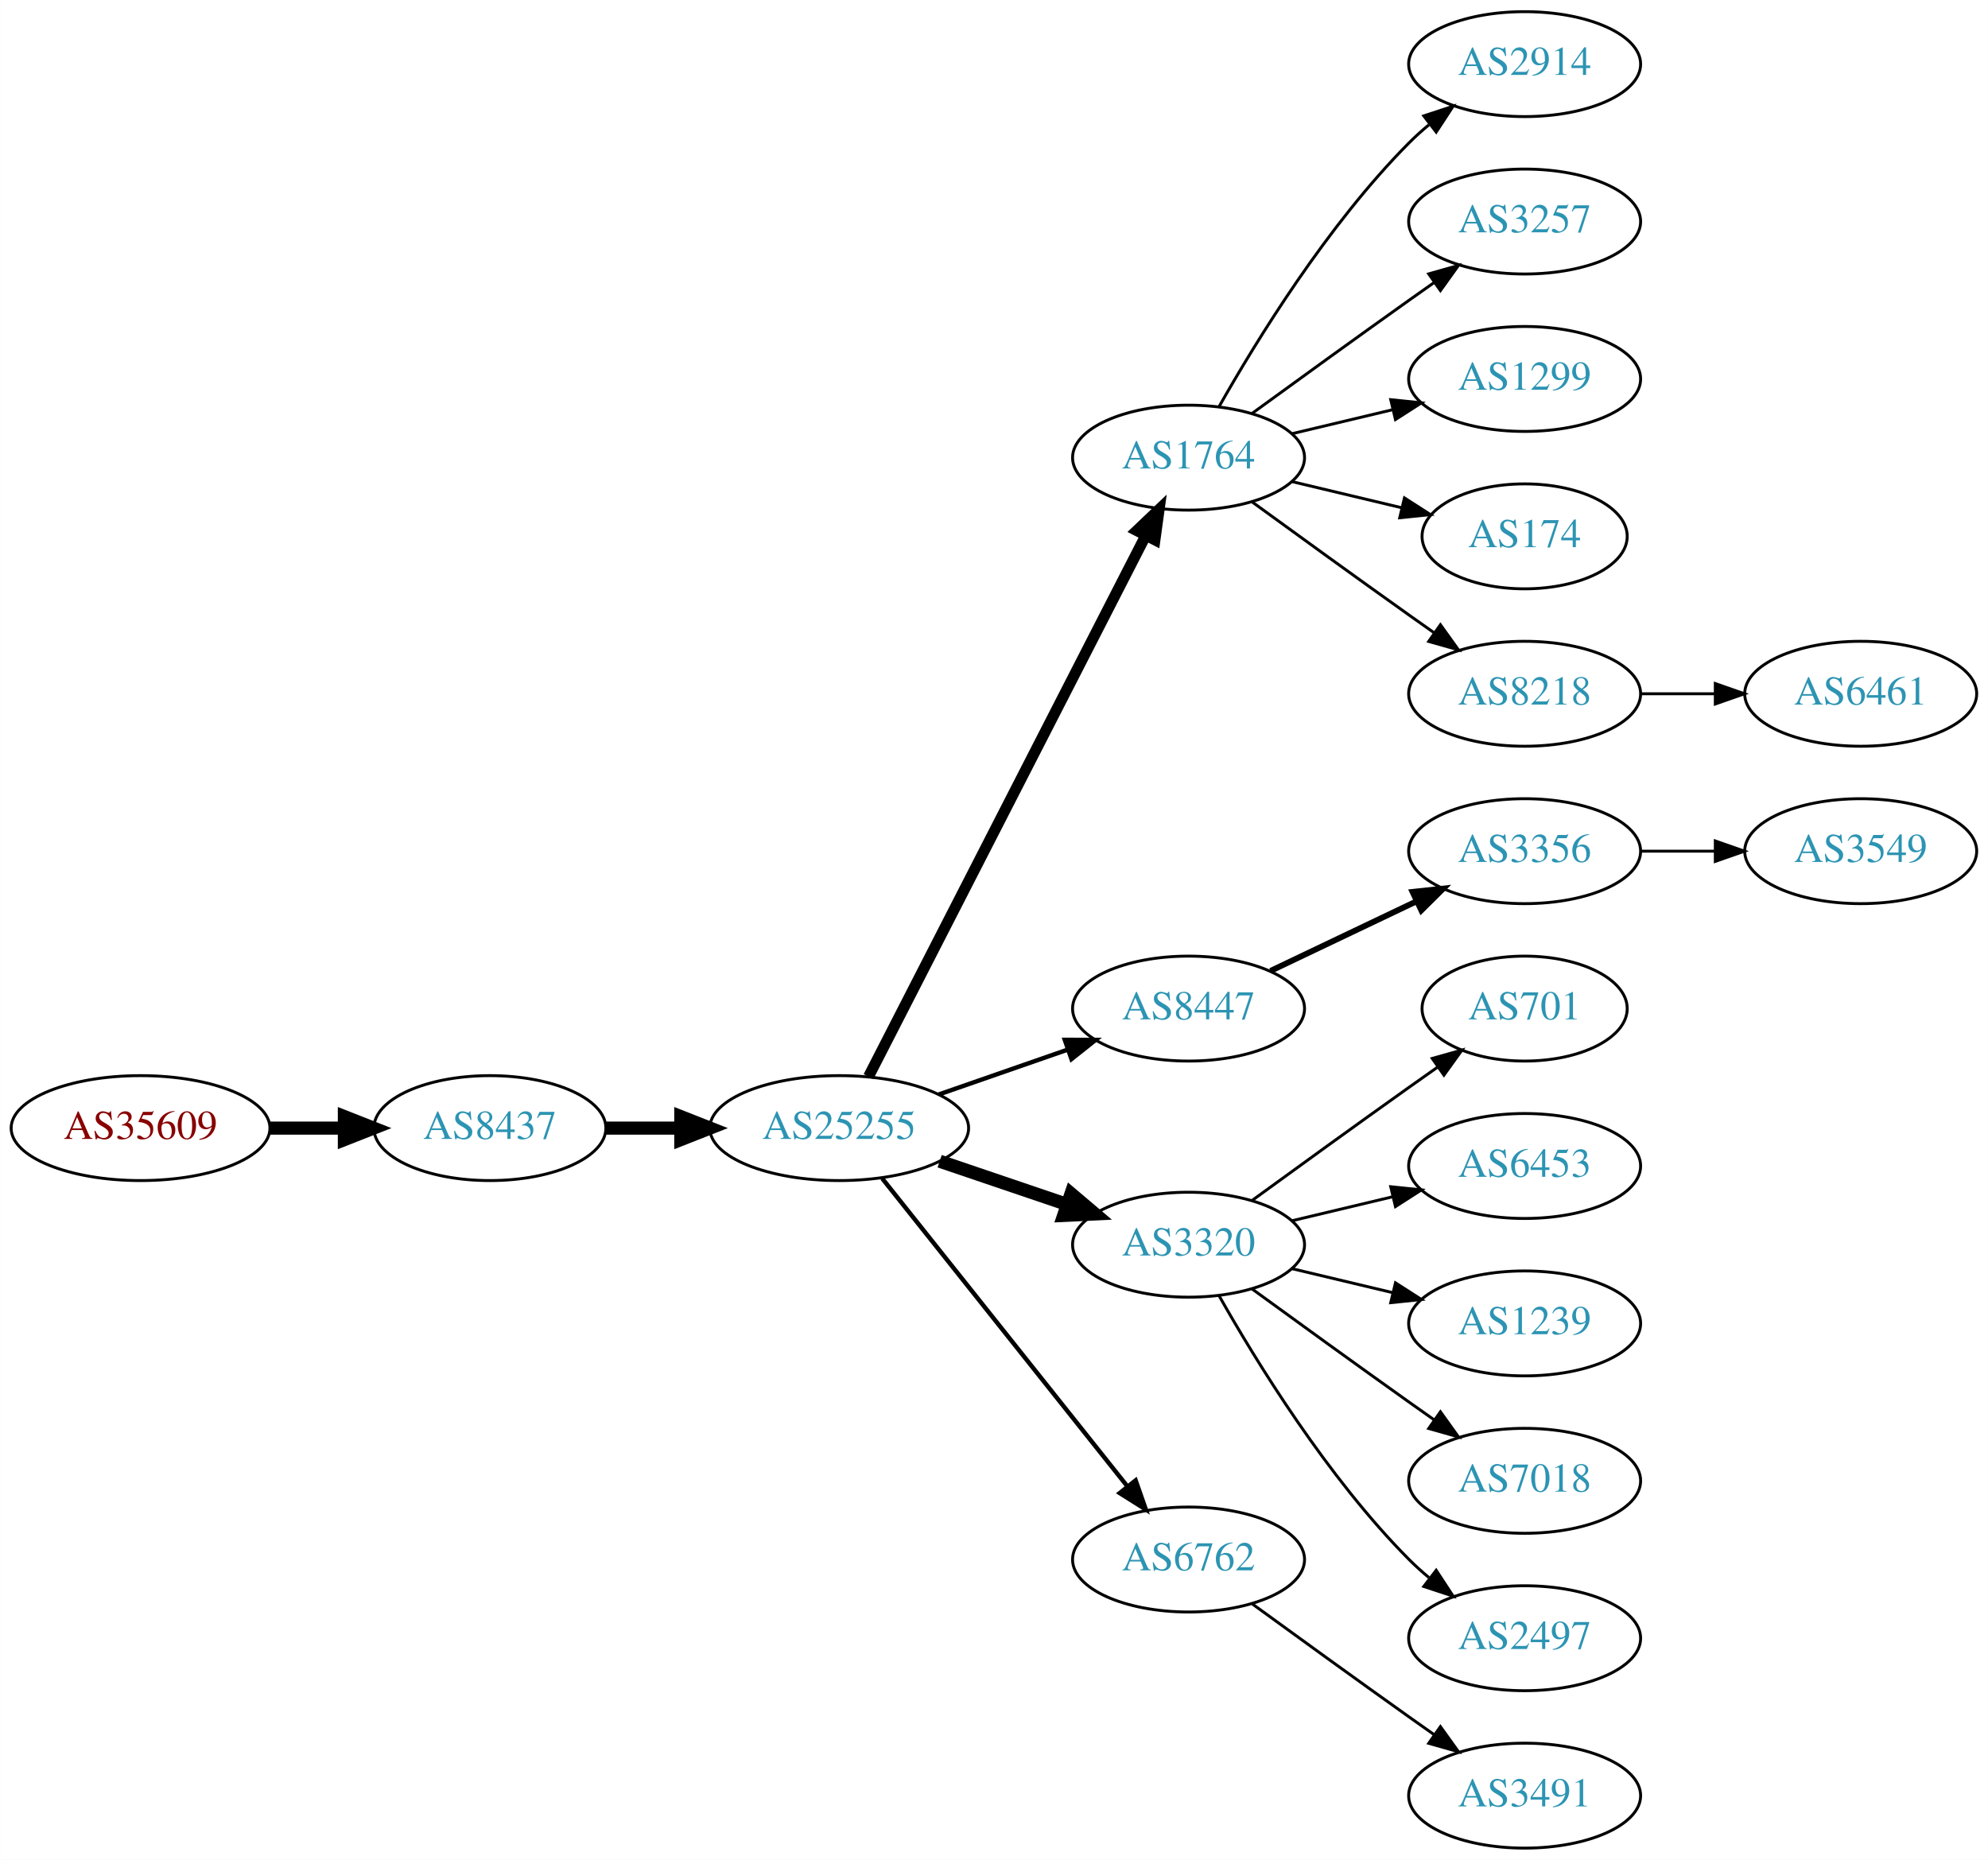
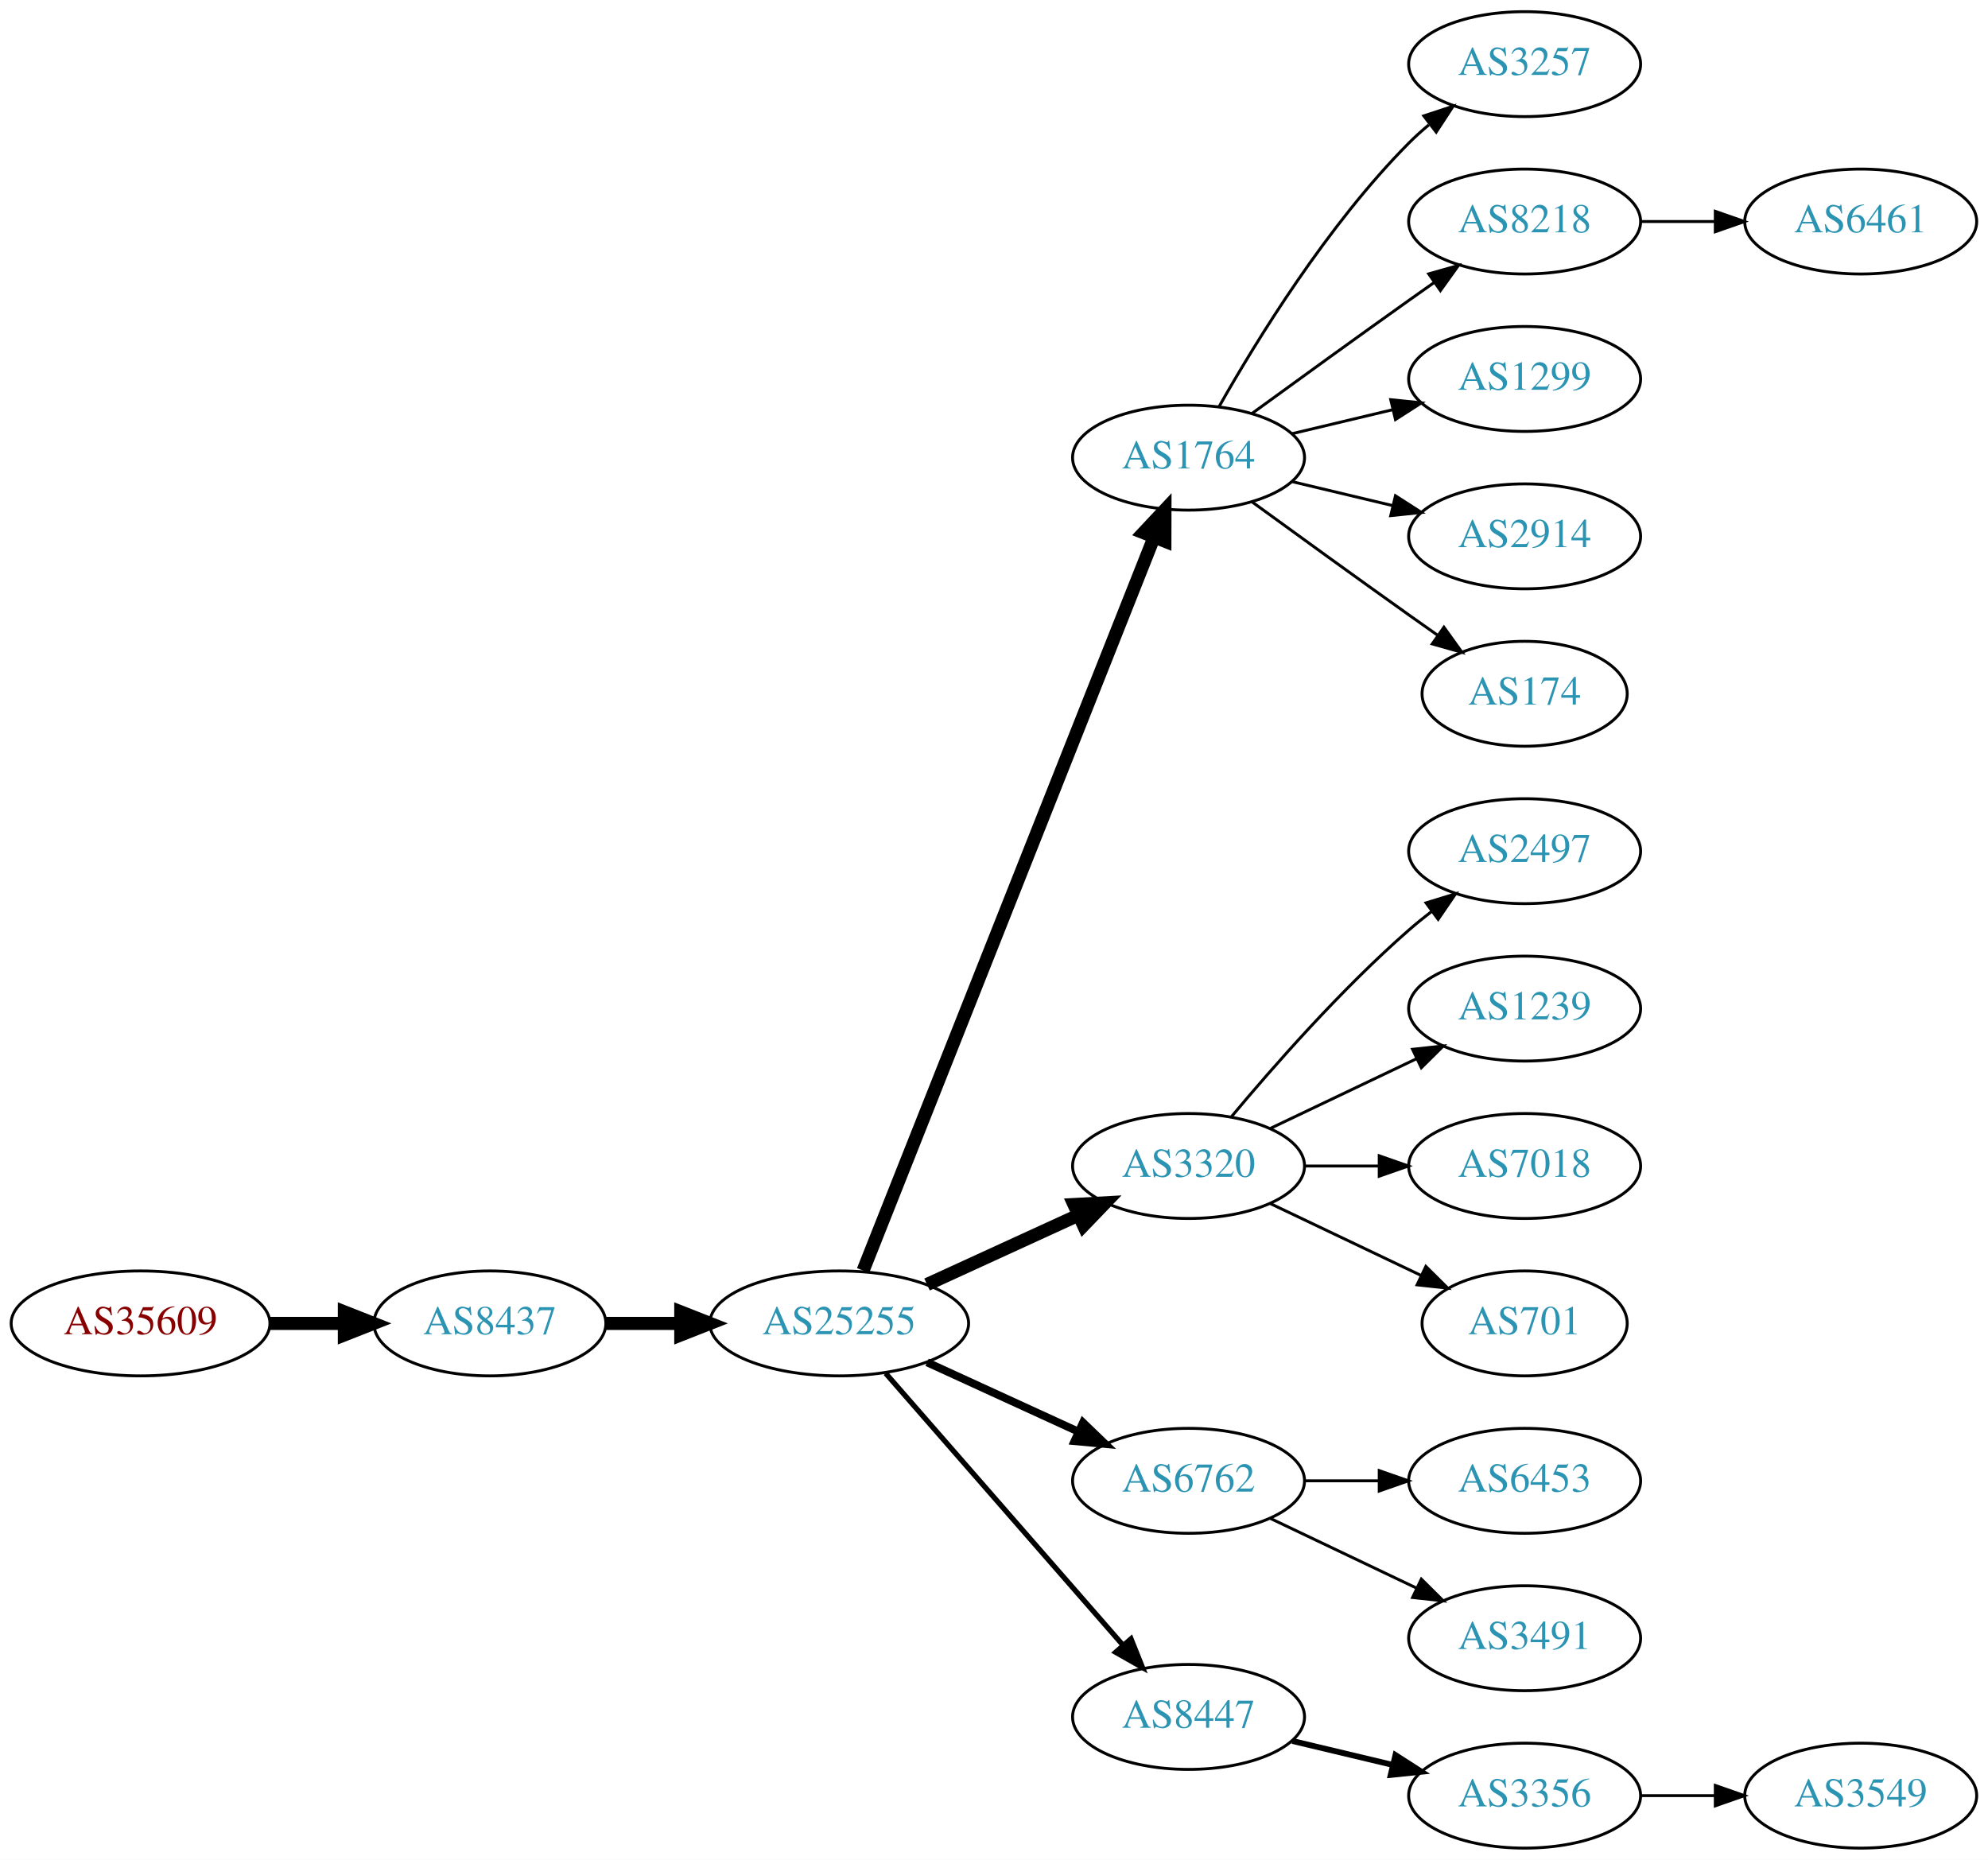
<svg xmlns="http://www.w3.org/2000/svg" xmlns:xlink="http://www.w3.org/1999/xlink" width="682pt" height="638pt" viewBox="0.00 0.00 681.96 638.00">
  <g id="graph0" class="graph" transform="scale(1 1) rotate(0) translate(4 634)">
    <polygon fill="white" stroke="none" points="-4,4 -4,-634 677.956,-634 677.956,4 -4,4" />
    <g id="node1" class="node">
      <g id="a_node1">
        <a xlink:href="/asn/35609" xlink:title="AS35609 ~ Smart Force e.U. [AT]">
-           <ellipse fill="#ffffff" stroke="black" cx="44.196" cy="-247" rx="44.393" ry="18" />
-           <text text-anchor="middle" x="44.196" y="-243.3" font-family="Times,serif" font-size="14.00" fill="#880000">AS35609</text>
+           <ellipse fill="#ffffff" stroke="black" cx="44.196" cy="-180" rx="44.393" ry="18" />
+           <text text-anchor="middle" x="44.196" y="-176.3" font-family="Times,serif" font-size="14.00" fill="#880000">AS35609</text>
        </a>
      </g>
    </g>
    <g id="node2" class="node">
      <g id="a_node2">
        <a xlink:href="/asn/8437" xlink:title="AS8437 ~ Hutchison Drei Austria GmbH [AT]">
-           <ellipse fill="#ffffff" stroke="black" cx="164.039" cy="-247" rx="39.794" ry="18" />
-           <text text-anchor="middle" x="164.039" y="-243.3" font-family="Times,serif" font-size="14.00" fill="#2c94b3">AS8437</text>
+           <ellipse fill="#ffffff" stroke="black" cx="164.039" cy="-180" rx="39.794" ry="18" />
+           <text text-anchor="middle" x="164.039" y="-176.3" font-family="Times,serif" font-size="14.00" fill="#2c94b3">AS8437</text>
        </a>
      </g>
    </g>
    <g id="edge1" class="edge">
-       <path fill="none" stroke="black" stroke-width="4.5" d="M88.407,-247C96.72,-247 105.482,-247 113.965,-247" />
-       <polygon fill="black" stroke="black" stroke-width="4.5" points="114.123,-250.938 124.123,-247 114.123,-243.063 114.123,-250.938" />
+       <path fill="none" stroke="black" stroke-width="4.5" d="M88.407,-180C96.72,-180 105.482,-180 113.965,-180" />
+       <polygon fill="black" stroke="black" stroke-width="4.5" points="114.123,-183.938 124.123,-180 114.123,-176.063 114.123,-183.938" />
    </g>
    <g id="node3" class="node">
      <g id="a_node3">
        <a xlink:href="/asn/25255" xlink:title="AS25255 ~ ==&gt; TELE2 AUSTRIA &lt;== [AT]">
-           <ellipse fill="#ffffff" stroke="black" cx="283.881" cy="-247" rx="44.393" ry="18" />
-           <text text-anchor="middle" x="283.881" y="-243.3" font-family="Times,serif" font-size="14.00" fill="#2c94b3">AS25255</text>
+           <ellipse fill="#ffffff" stroke="black" cx="283.881" cy="-180" rx="44.393" ry="18" />
+           <text text-anchor="middle" x="283.881" y="-176.3" font-family="Times,serif" font-size="14.00" fill="#2c94b3">AS25255</text>
        </a>
      </g>
    </g>
    <g id="edge2" class="edge">
-       <path fill="none" stroke="black" stroke-width="4.5" d="M203.951,-247C212.054,-247 220.729,-247 229.255,-247" />
-       <polygon fill="black" stroke="black" stroke-width="4.5" points="229.533,-250.938 239.533,-247 229.533,-243.063 229.533,-250.938" />
+       <path fill="none" stroke="black" stroke-width="4.5" d="M203.951,-180C212.054,-180 220.729,-180 229.255,-180" />
+       <polygon fill="black" stroke="black" stroke-width="4.5" points="229.533,-183.938 239.533,-180 229.533,-176.063 229.533,-183.938" />
    </g>
    <g id="node4" class="node">
      <g id="a_node4">
        <a xlink:href="/asn/1764" xlink:title="AS1764 ~ NEXTLAYER-AS [AT]">
          <ellipse fill="#ffffff" stroke="black" cx="403.724" cy="-477" rx="39.794" ry="18" />
          <text text-anchor="middle" x="403.724" y="-473.3" font-family="Times,serif" font-size="14.00" fill="#2c94b3">AS1764</text>
        </a>
      </g>
    </g>
    <g id="edge3" class="edge">
-       <path fill="none" stroke="black" stroke-width="3.75" d="M293.932,-264.666C314.454,-304.719 364.622,-402.634 388.991,-450.196" />
-       <polygon fill="black" stroke="black" stroke-width="3.75" points="385.967,-451.97 393.642,-459.274 392.197,-448.778 385.967,-451.97" />
+       <path fill="none" stroke="black" stroke-width="4.5" d="M292.075,-198.132C312.01,-248.373 368.052,-389.615 391.833,-449.553" />
+       <polygon fill="black" stroke="black" stroke-width="4.5" points="388.276,-451.263 395.624,-459.106 395.596,-448.358 388.276,-451.263" />
    </g>
    <g id="node5" class="node">
      <g id="a_node5">
-         <a xlink:href="/asn/8447" xlink:title="AS8447 ~ A1 Telekom Austria AG [AT]">
-           <ellipse fill="#ffffff" stroke="black" cx="403.724" cy="-288" rx="39.794" ry="18" />
-           <text text-anchor="middle" x="403.724" y="-284.3" font-family="Times,serif" font-size="14.00" fill="#2c94b3">AS8447</text>
+         <a xlink:href="/asn/3320" xlink:title="AS3320 ~ DTAG [DE]">
+           <ellipse fill="#ffffff" stroke="black" cx="403.724" cy="-234" rx="39.794" ry="18" />
+           <text text-anchor="middle" x="403.724" y="-230.3" font-family="Times,serif" font-size="14.00" fill="#2c94b3">AS3320</text>
        </a>
      </g>
    </g>
    <g id="edge4" class="edge">
-       <path fill="none" stroke="black" stroke-width="1.5" d="M318.021,-258.53C331.738,-263.302 347.777,-268.883 362.187,-273.896" />
-       <polygon fill="black" stroke="black" stroke-width="1.5" points="361.259,-277.279 371.853,-277.26 363.559,-270.668 361.259,-277.279" />
+       <path fill="none" stroke="black" stroke-width="4.5" d="M314.011,-193.348C329.622,-200.502 349.02,-209.391 365.692,-217.03" />
+       <polygon fill="black" stroke="black" stroke-width="4.5" points="364.412,-220.775 375.144,-221.362 367.693,-213.616 364.412,-220.775" />
    </g>
    <g id="node6" class="node">
      <g id="a_node6">
-         <a xlink:href="/asn/3320" xlink:title="AS3320 ~ DTAG [DE]">
-           <ellipse fill="#ffffff" stroke="black" cx="403.724" cy="-207" rx="39.794" ry="18" />
-           <text text-anchor="middle" x="403.724" y="-203.3" font-family="Times,serif" font-size="14.00" fill="#2c94b3">AS3320</text>
+         <a xlink:href="/asn/6762" xlink:title="AS6762 ~ TELECOM ITALIA SPARKLE S.p.A. [IT]">
+           <ellipse fill="#ffffff" stroke="black" cx="403.724" cy="-126" rx="39.794" ry="18" />
+           <text text-anchor="middle" x="403.724" y="-122.3" font-family="Times,serif" font-size="14.00" fill="#2c94b3">AS6762</text>
        </a>
      </g>
    </g>
    <g id="edge5" class="edge">
-       <path fill="none" stroke="black" stroke-width="4.5" d="M318.335,-235.645C331.936,-231.028 347.778,-225.651 362.039,-220.81" />
-       <polygon fill="black" stroke="black" stroke-width="4.5" points="363.409,-224.503 371.613,-217.56 360.878,-217.046 363.409,-224.503" />
+       <path fill="none" stroke="black" stroke-width="2.7" d="M314.011,-166.652C329.622,-159.498 349.02,-150.609 365.692,-142.97" />
+       <polygon fill="black" stroke="black" stroke-width="2.7" points="367.511,-145.986 375.144,-138.638 364.595,-139.622 367.511,-145.986" />
    </g>
    <g id="node7" class="node">
      <g id="a_node7">
-         <a xlink:href="/asn/6762" xlink:title="AS6762 ~ TELECOM ITALIA SPARKLE S.p.A. [IT]">
-           <ellipse fill="#ffffff" stroke="black" cx="403.724" cy="-99" rx="39.794" ry="18" />
-           <text text-anchor="middle" x="403.724" y="-95.3" font-family="Times,serif" font-size="14.00" fill="#2c94b3">AS6762</text>
+         <a xlink:href="/asn/8447" xlink:title="AS8447 ~ A1 Telekom Austria AG [AT]">
+           <ellipse fill="#ffffff" stroke="black" cx="403.724" cy="-45" rx="39.794" ry="18" />
+           <text text-anchor="middle" x="403.724" y="-41.3" font-family="Times,serif" font-size="14.00" fill="#2c94b3">AS8447</text>
        </a>
      </g>
    </g>
    <g id="edge6" class="edge">
-       <path fill="none" stroke="black" stroke-width="1.5" d="M298.63,-229.733C319.386,-203.666 358.831,-154.126 382.755,-124.079" />
-       <polygon fill="black" stroke="black" stroke-width="1.5" points="385.572,-126.16 389.063,-116.157 380.096,-121.8 385.572,-126.16" />
+       <path fill="none" stroke="black" stroke-width="1.8" d="M299.806,-162.902C320.349,-139.369 357.468,-96.845 381.064,-69.813" />
+       <polygon fill="black" stroke="black" stroke-width="1.8" points="383.981,-71.794 387.92,-61.959 378.707,-67.191 383.981,-71.794" />
    </g>
    <g id="node8" class="node">
      <g id="a_node8">
-         <a xlink:href="/asn/2914" xlink:title="AS2914 ~ NTT America, Inc. [US]">
+         <a xlink:href="/asn/3257" xlink:title="AS3257 ~ GTT [DE]">
          <ellipse fill="#ffffff" stroke="black" cx="519.017" cy="-612" rx="39.794" ry="18" />
-           <text text-anchor="middle" x="519.017" y="-608.3" font-family="Times,serif" font-size="14.00" fill="#2c94b3">AS2914</text>
+           <text text-anchor="middle" x="519.017" y="-608.3" font-family="Times,serif" font-size="14.00" fill="#2c94b3">AS3257</text>
        </a>
      </g>
    </g>
    <g id="edge7" class="edge">
      <path fill="none" stroke="black" d="M414.184,-494.49C426.965,-517.096 451.398,-556.886 479.37,-585 481.481,-587.121 483.777,-589.188 486.163,-591.171" />
      <polygon fill="black" stroke="black" points="484.415,-594.242 494.478,-597.556 488.678,-588.69 484.415,-594.242" />
    </g>
    <g id="node9" class="node">
      <g id="a_node9">
-         <a xlink:href="/asn/3257" xlink:title="AS3257 ~ GTT [DE]">
+         <a xlink:href="/asn/8218" xlink:title="AS8218 ~ legacy Neotelecoms [FR]">
          <ellipse fill="#ffffff" stroke="black" cx="519.017" cy="-558" rx="39.794" ry="18" />
-           <text text-anchor="middle" x="519.017" y="-554.3" font-family="Times,serif" font-size="14.00" fill="#2c94b3">AS3257</text>
+           <text text-anchor="middle" x="519.017" y="-554.3" font-family="Times,serif" font-size="14.00" fill="#2c94b3">AS8218</text>
        </a>
      </g>
    </g>
    <g id="edge8" class="edge">
      <path fill="none" stroke="black" d="M425.572,-492.222C440.506,-503.091 461.12,-518.025 479.37,-531 482.191,-533.005 485.134,-535.085 488.082,-537.159" />
      <polygon fill="black" stroke="black" points="486.109,-540.05 496.306,-542.926 490.128,-534.319 486.109,-540.05" />
    </g>
    <g id="node10" class="node">
      <g id="a_node10">
        <a xlink:href="/asn/1299" xlink:title="AS1299 ~ Telia Carrier [EU]">
          <ellipse fill="#ffffff" stroke="black" cx="519.017" cy="-504" rx="39.794" ry="18" />
          <text text-anchor="middle" x="519.017" y="-500.3" font-family="Times,serif" font-size="14.00" fill="#2c94b3">AS1299</text>
        </a>
      </g>
    </g>
    <g id="edge9" class="edge">
      <path fill="none" stroke="black" d="M439.331,-485.248C450.202,-487.838 462.357,-490.735 473.799,-493.462" />
      <polygon fill="black" stroke="black" points="473.082,-496.889 483.621,-495.803 474.705,-490.08 473.082,-496.889" />
    </g>
    <g id="node11" class="node">
      <g id="a_node11">
-         <a xlink:href="/asn/174" xlink:title="AS174 ~ Cogent Communications [US]">
-           <ellipse fill="#ffffff" stroke="black" cx="519.017" cy="-450" rx="35.194" ry="18" />
-           <text text-anchor="middle" x="519.017" y="-446.3" font-family="Times,serif" font-size="14.00" fill="#2c94b3">AS174</text>
+         <a xlink:href="/asn/2914" xlink:title="AS2914 ~ NTT America, Inc. [US]">
+           <ellipse fill="#ffffff" stroke="black" cx="519.017" cy="-450" rx="39.794" ry="18" />
+           <text text-anchor="middle" x="519.017" y="-446.3" font-family="Times,serif" font-size="14.00" fill="#2c94b3">AS2914</text>
        </a>
      </g>
    </g>
    <g id="edge10" class="edge">
-       <path fill="none" stroke="black" d="M439.331,-468.752C451.125,-465.942 464.43,-462.771 476.698,-459.847" />
-       <polygon fill="black" stroke="black" points="477.787,-463.186 486.703,-457.463 476.164,-456.376 477.787,-463.186" />
+       <path fill="none" stroke="black" d="M439.331,-468.752C450.202,-466.162 462.357,-463.265 473.799,-460.538" />
+       <polygon fill="black" stroke="black" points="474.705,-463.92 483.621,-458.197 473.082,-457.111 474.705,-463.92" />
    </g>
    <g id="node12" class="node">
      <g id="a_node12">
-         <a xlink:href="/asn/8218" xlink:title="AS8218 ~ legacy Neotelecoms [FR]">
-           <ellipse fill="#ffffff" stroke="black" cx="519.017" cy="-396" rx="39.794" ry="18" />
-           <text text-anchor="middle" x="519.017" y="-392.3" font-family="Times,serif" font-size="14.00" fill="#2c94b3">AS8218</text>
+         <a xlink:href="/asn/174" xlink:title="AS174 ~ Cogent Communications [US]">
+           <ellipse fill="#ffffff" stroke="black" cx="519.017" cy="-396" rx="35.194" ry="18" />
+           <text text-anchor="middle" x="519.017" y="-392.3" font-family="Times,serif" font-size="14.00" fill="#2c94b3">AS174</text>
        </a>
      </g>
    </g>
    <g id="edge11" class="edge">
-       <path fill="none" stroke="black" d="M425.572,-461.778C440.506,-450.909 461.12,-435.975 479.37,-423 482.191,-420.995 485.134,-418.915 488.082,-416.841" />
-       <polygon fill="black" stroke="black" points="490.128,-419.681 496.306,-411.074 486.109,-413.95 490.128,-419.681" />
+       <path fill="none" stroke="black" d="M425.572,-461.778C440.506,-450.909 461.12,-435.975 479.37,-423 482.581,-420.718 485.95,-418.339 489.304,-415.982" />
+       <polygon fill="black" stroke="black" points="491.332,-418.834 497.515,-410.23 487.316,-413.101 491.332,-418.834" />
+     </g>
+     <g id="node14" class="node">
+       <g id="a_node14">
+         <a xlink:href="/asn/2497" xlink:title="AS2497 ~ Internet Initiative Japan Inc. [JP]">
+           <ellipse fill="#ffffff" stroke="black" cx="519.017" cy="-342" rx="39.794" ry="18" />
+           <text text-anchor="middle" x="519.017" y="-338.3" font-family="Times,serif" font-size="14.00" fill="#2c94b3">AS2497</text>
+         </a>
+       </g>
+     </g>
+     <g id="edge13" class="edge">
+       <path fill="none" stroke="black" d="M418.354,-250.817C432.636,-267.929 456.183,-294.745 479.37,-315 481.836,-317.154 484.475,-319.294 487.172,-321.372" />
+       <polygon fill="black" stroke="black" points="485.197,-324.264 495.326,-327.37 489.345,-318.625 485.197,-324.264" />
+     </g>
+     <g id="node15" class="node">
+       <g id="a_node15">
+         <a xlink:href="/asn/1239" xlink:title="AS1239 ~ Sprint [US]">
+           <ellipse fill="#ffffff" stroke="black" cx="519.017" cy="-288" rx="39.794" ry="18" />
+           <text text-anchor="middle" x="519.017" y="-284.3" font-family="Times,serif" font-size="14.00" fill="#2c94b3">AS1239</text>
+         </a>
+       </g>
+     </g>
+     <g id="edge14" class="edge">
+       <path fill="none" stroke="black" d="M431.86,-246.934C446.854,-254.081 465.675,-263.052 481.898,-270.785" />
+       <polygon fill="black" stroke="black" points="480.569,-274.028 491.102,-275.171 483.581,-267.709 480.569,-274.028" />
+     </g>
+     <g id="node16" class="node">
+       <g id="a_node16">
+         <a xlink:href="/asn/7018" xlink:title="AS7018 ~ AT&amp;T Services, Inc. [US]">
+           <ellipse fill="#ffffff" stroke="black" cx="519.017" cy="-234" rx="39.794" ry="18" />
+           <text text-anchor="middle" x="519.017" y="-230.3" font-family="Times,serif" font-size="14.00" fill="#2c94b3">AS7018</text>
+         </a>
+       </g>
+     </g>
+     <g id="edge15" class="edge">
+       <path fill="none" stroke="black" d="M443.396,-234C451.599,-234 460.363,-234 468.895,-234" />
+       <polygon fill="black" stroke="black" points="469.134,-237.5 479.134,-234 469.134,-230.5 469.134,-237.5" />
+     </g>
+     <g id="node17" class="node">
+       <g id="a_node17">
+         <a xlink:href="/asn/701" xlink:title="AS701 ~ UUNET [US]">
+           <ellipse fill="#ffffff" stroke="black" cx="519.017" cy="-180" rx="35.194" ry="18" />
+           <text text-anchor="middle" x="519.017" y="-176.3" font-family="Times,serif" font-size="14.00" fill="#2c94b3">AS701</text>
+         </a>
+       </g>
+     </g>
+     <g id="edge16" class="edge">
+       <path fill="none" stroke="black" d="M431.86,-221.066C447.292,-213.71 466.778,-204.423 483.313,-196.541" />
+       <polygon fill="black" stroke="black" points="485.133,-199.551 492.654,-192.089 482.121,-193.232 485.133,-199.551" />
+     </g>
+     <g id="node18" class="node">
+       <g id="a_node18">
+         <a xlink:href="/asn/6453" xlink:title="AS6453 ~ TATA COMMUNICATIONS (AMERICA) INC [US]">
+           <ellipse fill="#ffffff" stroke="black" cx="519.017" cy="-126" rx="39.794" ry="18" />
+           <text text-anchor="middle" x="519.017" y="-122.3" font-family="Times,serif" font-size="14.00" fill="#2c94b3">AS6453</text>
+         </a>
+       </g>
+     </g>
+     <g id="edge17" class="edge">
+       <path fill="none" stroke="black" d="M443.396,-126C451.599,-126 460.363,-126 468.895,-126" />
+       <polygon fill="black" stroke="black" points="469.134,-129.5 479.134,-126 469.134,-122.5 469.134,-129.5" />
+     </g>
+     <g id="node19" class="node">
+       <g id="a_node19">
+         <a xlink:href="/asn/3491" xlink:title="AS3491 ~ PCCW Global, Inc. [US]">
+           <ellipse fill="#ffffff" stroke="black" cx="519.017" cy="-72" rx="39.794" ry="18" />
+           <text text-anchor="middle" x="519.017" y="-68.3" font-family="Times,serif" font-size="14.00" fill="#2c94b3">AS3491</text>
+         </a>
+       </g>
+     </g>
+     <g id="edge18" class="edge">
+       <path fill="none" stroke="black" d="M431.86,-113.066C446.854,-105.919 465.675,-96.948 481.898,-89.215" />
+       <polygon fill="black" stroke="black" points="483.581,-92.291 491.102,-84.829 480.569,-85.972 483.581,-92.291" />
+     </g>
+     <g id="node20" class="node">
+       <g id="a_node20">
+         <a xlink:href="/asn/3356" xlink:title="AS3356 ~ Level 3 Parent, LLC [US]">
+           <ellipse fill="#ffffff" stroke="black" cx="519.017" cy="-18" rx="39.794" ry="18" />
+           <text text-anchor="middle" x="519.017" y="-14.3" font-family="Times,serif" font-size="14.00" fill="#2c94b3">AS3356</text>
+         </a>
+       </g>
+     </g>
+     <g id="edge19" class="edge">
+       <path fill="none" stroke="black" stroke-width="2" d="M439.331,-36.752C450.202,-34.162 462.357,-31.265 473.799,-28.538" />
+       <polygon fill="black" stroke="black" stroke-width="2" points="474.705,-31.92 483.621,-26.197 473.082,-25.111 474.705,-31.92" />
    </g>
    <g id="node13" class="node">
      <g id="a_node13">
-         <a xlink:href="/asn/3356" xlink:title="AS3356 ~ Level 3 Parent, LLC [US]">
-           <ellipse fill="#ffffff" stroke="black" cx="519.017" cy="-342" rx="39.794" ry="18" />
-           <text text-anchor="middle" x="519.017" y="-338.3" font-family="Times,serif" font-size="14.00" fill="#2c94b3">AS3356</text>
+         <a xlink:href="/asn/6461" xlink:title="AS6461 ~ Zayo Bandwidth [US]">
+           <ellipse fill="#ffffff" stroke="black" cx="634.31" cy="-558" rx="39.794" ry="18" />
+           <text text-anchor="middle" x="634.31" y="-554.3" font-family="Times,serif" font-size="14.00" fill="#2c94b3">AS6461</text>
        </a>
      </g>
    </g>
    <g id="edge12" class="edge">
-       <path fill="none" stroke="black" stroke-width="2" d="M431.86,-300.934C446.854,-308.081 465.675,-317.052 481.898,-324.785" />
-       <polygon fill="black" stroke="black" stroke-width="2" points="480.569,-328.028 491.102,-329.171 483.581,-321.709 480.569,-328.028" />
-     </g>
-     <g id="node15" class="node">
-       <g id="a_node15">
-         <a xlink:href="/asn/701" xlink:title="AS701 ~ UUNET [US]">
-           <ellipse fill="#ffffff" stroke="black" cx="519.017" cy="-288" rx="35.194" ry="18" />
-           <text text-anchor="middle" x="519.017" y="-284.3" font-family="Times,serif" font-size="14.00" fill="#2c94b3">AS701</text>
-         </a>
-       </g>
-     </g>
-     <g id="edge14" class="edge">
-       <path fill="none" stroke="black" d="M425.572,-222.222C440.506,-233.091 461.12,-248.025 479.37,-261 482.581,-263.282 485.95,-265.661 489.304,-268.018" />
-       <polygon fill="black" stroke="black" points="487.316,-270.899 497.515,-273.77 491.332,-265.166 487.316,-270.899" />
-     </g>
-     <g id="node16" class="node">
-       <g id="a_node16">
-         <a xlink:href="/asn/6453" xlink:title="AS6453 ~ TATA COMMUNICATIONS (AMERICA) INC [US]">
-           <ellipse fill="#ffffff" stroke="black" cx="519.017" cy="-234" rx="39.794" ry="18" />
-           <text text-anchor="middle" x="519.017" y="-230.3" font-family="Times,serif" font-size="14.00" fill="#2c94b3">AS6453</text>
-         </a>
-       </g>
-     </g>
-     <g id="edge15" class="edge">
-       <path fill="none" stroke="black" d="M439.331,-215.248C450.202,-217.838 462.357,-220.735 473.799,-223.462" />
-       <polygon fill="black" stroke="black" points="473.082,-226.889 483.621,-225.803 474.705,-220.08 473.082,-226.889" />
-     </g>
-     <g id="node17" class="node">
-       <g id="a_node17">
-         <a xlink:href="/asn/1239" xlink:title="AS1239 ~ Sprint [US]">
-           <ellipse fill="#ffffff" stroke="black" cx="519.017" cy="-180" rx="39.794" ry="18" />
-           <text text-anchor="middle" x="519.017" y="-176.3" font-family="Times,serif" font-size="14.00" fill="#2c94b3">AS1239</text>
-         </a>
-       </g>
-     </g>
-     <g id="edge16" class="edge">
-       <path fill="none" stroke="black" d="M439.331,-198.752C450.202,-196.162 462.357,-193.265 473.799,-190.538" />
-       <polygon fill="black" stroke="black" points="474.705,-193.92 483.621,-188.197 473.082,-187.111 474.705,-193.92" />
-     </g>
-     <g id="node18" class="node">
-       <g id="a_node18">
-         <a xlink:href="/asn/7018" xlink:title="AS7018 ~ AT&amp;T Services, Inc. [US]">
-           <ellipse fill="#ffffff" stroke="black" cx="519.017" cy="-126" rx="39.794" ry="18" />
-           <text text-anchor="middle" x="519.017" y="-122.3" font-family="Times,serif" font-size="14.00" fill="#2c94b3">AS7018</text>
-         </a>
-       </g>
-     </g>
-     <g id="edge17" class="edge">
-       <path fill="none" stroke="black" d="M425.572,-191.778C440.506,-180.909 461.12,-165.975 479.37,-153 482.191,-150.995 485.134,-148.915 488.082,-146.841" />
-       <polygon fill="black" stroke="black" points="490.128,-149.681 496.306,-141.074 486.109,-143.95 490.128,-149.681" />
-     </g>
-     <g id="node19" class="node">
-       <g id="a_node19">
-         <a xlink:href="/asn/2497" xlink:title="AS2497 ~ Internet Initiative Japan Inc. [JP]">
-           <ellipse fill="#ffffff" stroke="black" cx="519.017" cy="-72" rx="39.794" ry="18" />
-           <text text-anchor="middle" x="519.017" y="-68.3" font-family="Times,serif" font-size="14.00" fill="#2c94b3">AS2497</text>
-         </a>
-       </g>
-     </g>
-     <g id="edge18" class="edge">
-       <path fill="none" stroke="black" d="M414.184,-189.51C426.965,-166.904 451.398,-127.114 479.37,-99 481.481,-96.879 483.777,-94.812 486.163,-92.829" />
-       <polygon fill="black" stroke="black" points="488.678,-95.31 494.478,-86.444 484.415,-89.758 488.678,-95.31" />
-     </g>
-     <g id="node20" class="node">
-       <g id="a_node20">
-         <a xlink:href="/asn/3491" xlink:title="AS3491 ~ PCCW Global, Inc. [US]">
-           <ellipse fill="#ffffff" stroke="black" cx="519.017" cy="-18" rx="39.794" ry="18" />
-           <text text-anchor="middle" x="519.017" y="-14.3" font-family="Times,serif" font-size="14.00" fill="#2c94b3">AS3491</text>
-         </a>
-       </g>
-     </g>
-     <g id="edge19" class="edge">
-       <path fill="none" stroke="black" d="M425.572,-83.778C440.506,-72.909 461.12,-57.975 479.37,-45 482.191,-42.995 485.134,-40.915 488.082,-38.841" />
-       <polygon fill="black" stroke="black" points="490.128,-41.681 496.306,-33.074 486.109,-35.95 490.128,-41.681" />
+       <path fill="none" stroke="black" d="M558.689,-558C566.892,-558 575.656,-558 584.188,-558" />
+       <polygon fill="black" stroke="black" points="584.427,-561.5 594.427,-558 584.427,-554.5 584.427,-561.5" />
    </g>
    <g id="node21" class="node">
      <g id="a_node21">
-         <a xlink:href="/asn/6461" xlink:title="AS6461 ~ Zayo Bandwidth [US]">
-           <ellipse fill="#ffffff" stroke="black" cx="634.31" cy="-396" rx="39.794" ry="18" />
-           <text text-anchor="middle" x="634.31" y="-392.3" font-family="Times,serif" font-size="14.00" fill="#2c94b3">AS6461</text>
+         <a xlink:href="/asn/3549" xlink:title="AS3549 ~ Level 3 Parent, LLC [US]">
+           <ellipse fill="#ffffff" stroke="black" cx="634.31" cy="-18" rx="39.794" ry="18" />
+           <text text-anchor="middle" x="634.31" y="-14.3" font-family="Times,serif" font-size="14.00" fill="#2c94b3">AS3549</text>
        </a>
      </g>
    </g>
    <g id="edge20" class="edge">
-       <path fill="none" stroke="black" d="M558.689,-396C566.892,-396 575.656,-396 584.188,-396" />
-       <polygon fill="black" stroke="black" points="584.427,-399.5 594.427,-396 584.427,-392.5 584.427,-399.5" />
-     </g>
-     <g id="node14" class="node">
-       <g id="a_node14">
-         <a xlink:href="/asn/3549" xlink:title="AS3549 ~ Level 3 Parent, LLC [US]">
-           <ellipse fill="#ffffff" stroke="black" cx="634.31" cy="-342" rx="39.794" ry="18" />
-           <text text-anchor="middle" x="634.31" y="-338.3" font-family="Times,serif" font-size="14.00" fill="#2c94b3">AS3549</text>
-         </a>
-       </g>
-     </g>
-     <g id="edge13" class="edge">
-       <path fill="none" stroke="black" d="M558.689,-342C566.892,-342 575.656,-342 584.188,-342" />
-       <polygon fill="black" stroke="black" points="584.427,-345.5 594.427,-342 584.427,-338.5 584.427,-345.5" />
+       <path fill="none" stroke="black" d="M558.689,-18C566.892,-18 575.656,-18 584.188,-18" />
+       <polygon fill="black" stroke="black" points="584.427,-21.5 594.427,-18 584.427,-14.5 584.427,-21.5" />
    </g>
  </g>
</svg>
